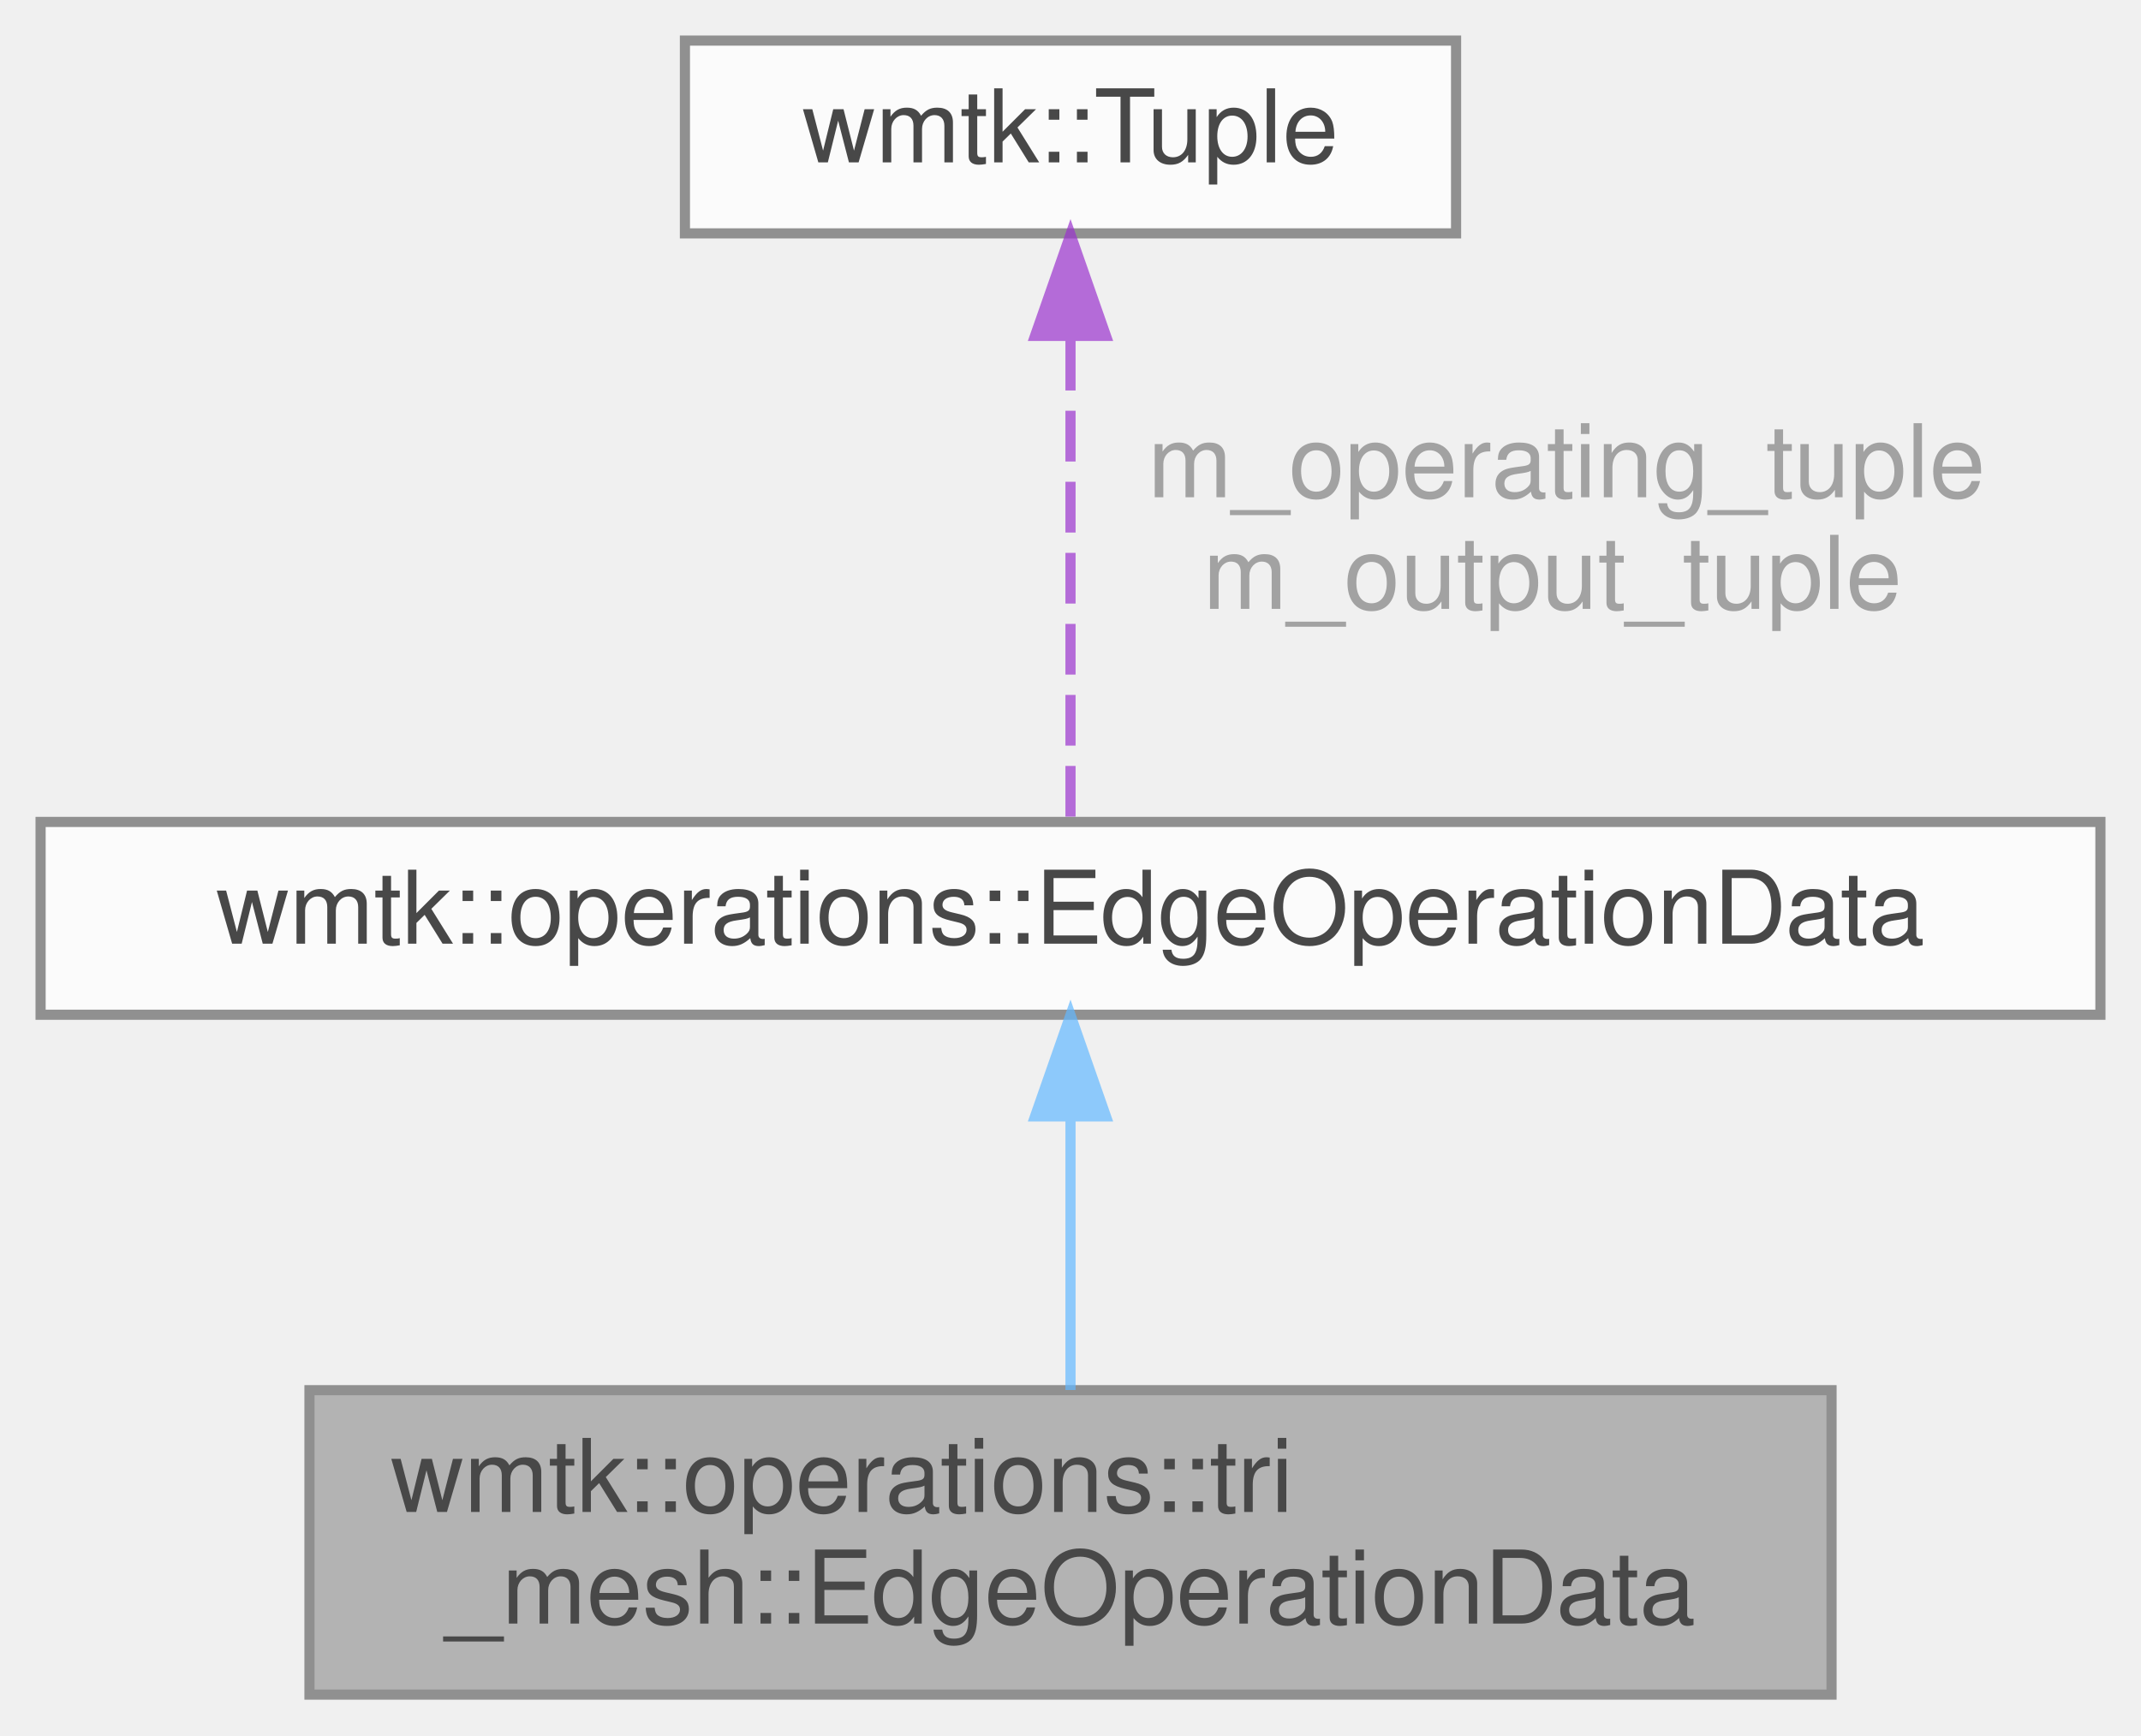
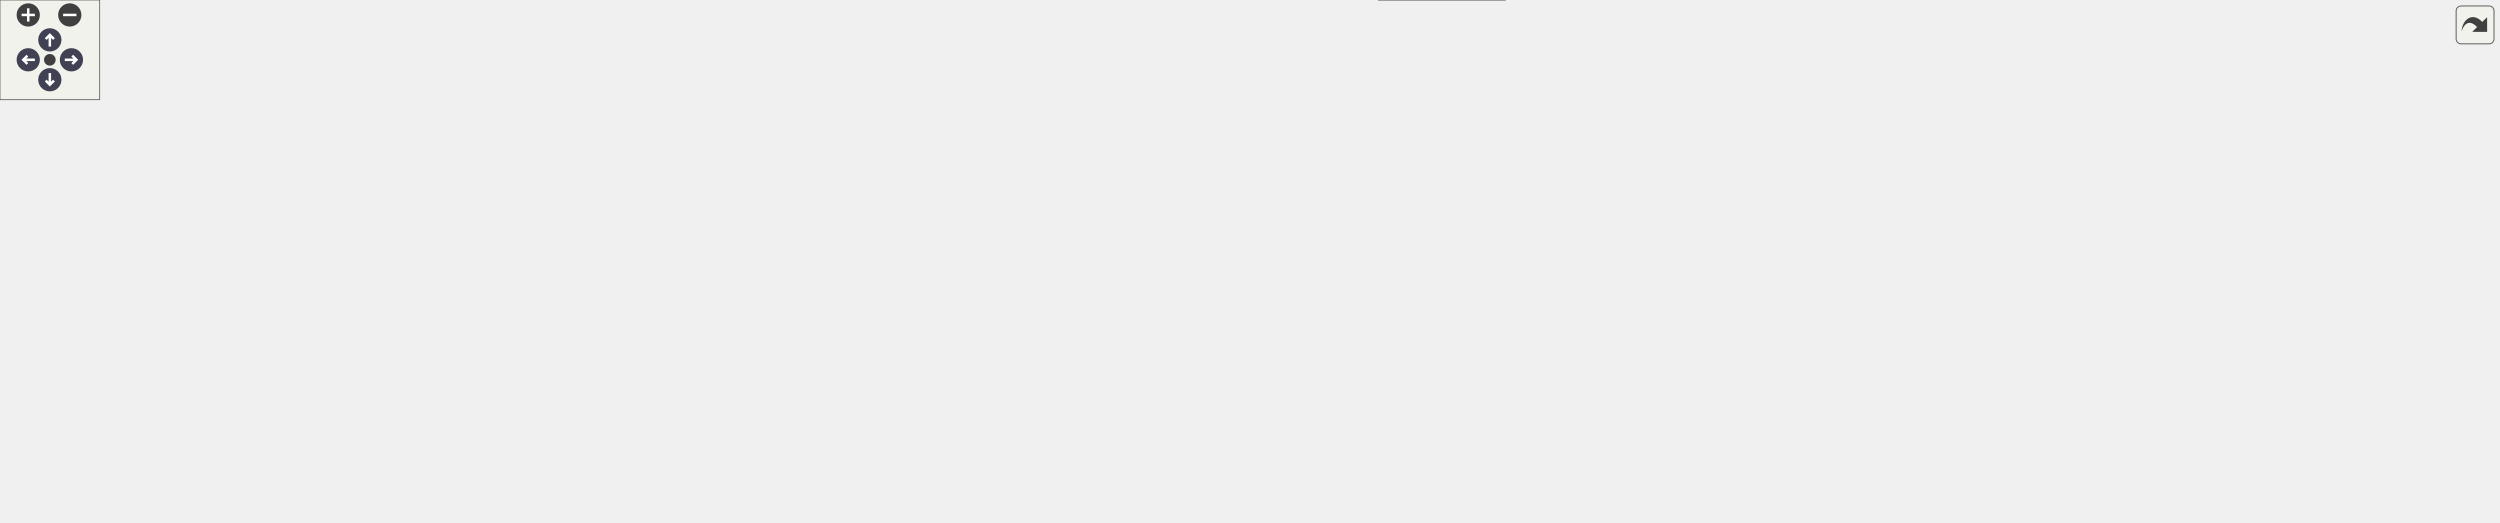
- <svg xmlns="http://www.w3.org/2000/svg" xmlns:xlink="http://www.w3.org/1999/xlink" width="211pt" height="171pt" viewBox="0.00 0.00 211.00 171.00">
-   <svg id="main" version="1.1" xml:space="preserve">
-     <style type="text/css">
+ <svg xmlns="http://www.w3.org/2000/svg" xmlns:xlink="http://www.w3.org/1999/xlink" id="main" version="1.1" xml:space="preserve">
+   <style type="text/css">
.node, .edge {opacity: 0.7;}
.node.selected, .edge.selected {opacity: 1;}
.edge:hover path { stroke: red; }
.edge:hover polygon { stroke: red; fill: red; }
</style>
-     <svg id="graph" class="graph">
-       <g id="graph0" class="graph" transform="scale(1 1) rotate(0) translate(4 167)">
-         <g id="Node000001" class="node">
-           <g id="a_Node000001">
-             <a xlink:title=" ">
-               <polygon fill="#999999" stroke="#666666" points="176.5,-30 26.5,-30 26.5,0 176.5,0 176.5,-30" />
-               <text text-anchor="start" x="34.5" y="-18" font-family="Helvetica,sans-Serif" font-size="10.00">wmtk::operations::tri</text>
-               <text text-anchor="middle" x="101.5" y="-7" font-family="Helvetica,sans-Serif" font-size="10.00">_mesh::EdgeOperationData</text>
-             </a>
-           </g>
-         </g>
-         <g id="Node000002" class="node">
-           <g id="a_Node000002">
-             <a xlink:href="classwmtk_1_1operations_1_1_edge_operation_data.html" target="_top" xlink:title=" ">
-               <polygon fill="white" stroke="#666666" points="203,-86 0,-86 0,-67 203,-67 203,-86" />
-               <text text-anchor="middle" x="101.5" y="-74" font-family="Helvetica,sans-Serif" font-size="10.00">wmtk::operations::EdgeOperationData</text>
-             </a>
-           </g>
-         </g>
-         <g id="edge1_Node000001_Node000002" class="edge">
-           <g id="a_edge1_Node000001_Node000002">
-             <a xlink:title=" ">
-               <path fill="none" stroke="#63b8ff" d="M101.5,-56.73C101.5,-48.09 101.5,-38 101.5,-30.02" />
-               <polygon fill="#63b8ff" stroke="#63b8ff" points="98,-56.98 101.5,-66.98 105,-56.98 98,-56.98" />
-             </a>
-           </g>
-         </g>
-         <g id="Node000003" class="node">
-           <g id="a_Node000003">
-             <a xlink:href="classwmtk_1_1_tuple.html" target="_top" xlink:title="The Tuple is the basic navigation tool in our mesh data structure.">
-               <polygon fill="white" stroke="#666666" points="139.5,-163 63.5,-163 63.5,-144 139.5,-144 139.5,-163" />
-               <text text-anchor="middle" x="101.5" y="-151" font-family="Helvetica,sans-Serif" font-size="10.00">wmtk::Tuple</text>
-             </a>
-           </g>
-         </g>
-         <g id="edge2_Node000002_Node000003" class="edge">
-           <g id="a_edge2_Node000002_Node000003">
-             <a xlink:title=" ">
-               <path fill="none" stroke="#9a32cd" stroke-dasharray="5,2" d="M101.5,-133.52C101.5,-118.24 101.5,-97.48 101.5,-86" />
-               <polygon fill="#9a32cd" stroke="#9a32cd" points="98,-133.9 101.5,-143.9 105,-133.9 98,-133.9" />
-             </a>
-           </g>
-           <text text-anchor="middle" x="149" y="-118" font-family="Helvetica,sans-Serif" font-size="10.00" fill="grey"> m_operating_tuple</text>
-           <text text-anchor="middle" x="149" y="-107" font-family="Helvetica,sans-Serif" font-size="10.00" fill="grey">m_output_tuple</text>
-         </g>
-       </g>
-     </svg>
+   <defs>
+     <circle id="rim" cx="0" cy="0" r="7" />
+     <circle id="rim2" cx="0" cy="0" r="3.5" />
+     <g id="zoomPlus">
+       <use xlink:href="#rim" fill="#404040">
+         <set attributeName="fill" to="#808080" begin="zoomplus.mouseover" end="zoomplus.mouseout" />
+       </use>
+       <path d="M-4,0h8M0,-4v8" fill="none" stroke="white" stroke-width="1.5" pointer-events="none" />
+     </g>
+     <g id="zoomMin">
+       <use xlink:href="#rim" fill="#404040">
+         <set attributeName="fill" to="#808080" begin="zoomminus.mouseover" end="zoomminus.mouseout" />
+       </use>
+       <path d="M-4,0h8" fill="none" stroke="white" stroke-width="1.5" pointer-events="none" />
+     </g>
+     <g id="arrowUp" transform="translate(30 24)">
+       <use xlink:href="#rim" />
+       <path pointer-events="none" fill="none" stroke="white" stroke-width="1.5" d="M0,-3.0v7 M-2.5,-0.5L0,-3.0L2.5,-0.5" />
+     </g>
+     <g id="arrowRight" transform="rotate(90) translate(36 -43)">
+       <use xlink:href="#rim" />
+       <path pointer-events="none" fill="none" stroke="white" stroke-width="1.5" d="M0,-3.0v7 M-2.5,-0.5L0,-3.0L2.5,-0.5" />
+     </g>
+     <g id="arrowDown" transform="rotate(180) translate(-30 -48)">
+       <use xlink:href="#rim" />
+       <path pointer-events="none" fill="none" stroke="white" stroke-width="1.5" d="M0,-3.0v7 M-2.5,-0.5L0,-3.0L2.5,-0.5" />
+     </g>
+     <g id="arrowLeft" transform="rotate(270) translate(-36 17)">
+       <use xlink:href="#rim" />
+       <path pointer-events="none" fill="none" stroke="white" stroke-width="1.5" d="M0,-3.0v7 M-2.5,-0.5L0,-3.0L2.5,-0.5" />
+     </g>
+     <g id="resetDef">
+       <use xlink:href="#rim2" fill="#404040">
+         <set attributeName="fill" to="#808080" begin="reset.mouseover" end="reset.mouseout" />
+       </use>
+     </g>
+   </defs>
+   <svg id="graph" class="graph">
+     <g id="viewport">
+       <g id="Node000001" class="node">
+         <g id="a_Node000001">
+           <a xlink:title=" ">
+             <polygon fill="#999999" stroke="#666666" points="1504,-47.5 1354,-47.5 1354,-17.5 1504,-17.5 1504,-47.5" />
+             <text text-anchor="start" x="1362" y="-35.5" font-family="Helvetica,sans-Serif" font-size="10.00">wmtk::operations::tri</text>
+             <text text-anchor="middle" x="1429" y="-24.5" font-family="Helvetica,sans-Serif" font-size="10.00">_mesh::EdgeOperationData</text>
+           </a>
+         </g>
+       </g>
+       <g id="Node000002" class="node">
+         <g id="a_Node000002">
+           <a xlink:href="classwmtk_1_1operations_1_1_edge_operation_data.html" target="_top" xlink:title=" ">
+             <polygon fill="white" stroke="#666666" points="1317,-42 1114,-42 1114,-23 1317,-23 1317,-42" />
+             <text text-anchor="middle" x="1215.5" y="-30" font-family="Helvetica,sans-Serif" font-size="10.00">wmtk::operations::EdgeOperationData</text>
+           </a>
+         </g>
+       </g>
+       <g id="edge1_Node000001_Node000002" class="edge">
+         <g id="a_edge1_Node000001_Node000002">
+           <a xlink:title=" ">
+             <path fill="none" stroke="#63b8ff" d="M1327.43,-32.5C1336.39,-32.5 1345.31,-32.5 1353.92,-32.5" />
+             <polygon fill="#63b8ff" stroke="#63b8ff" points="1327.29,-29 1317.29,-32.5 1327.29,-36 1327.29,-29" />
+           </a>
+         </g>
+       </g>
+       <g id="Node000003" class="node">
+         <g id="a_Node000003">
+           <a xlink:href="classwmtk_1_1_mesh.html" target="_top" xlink:title=" ">
+             <polygon fill="white" stroke="#666666" points="906.5,-82 829.5,-82 829.5,-63 906.5,-63 906.5,-82" />
+             <text text-anchor="middle" x="868" y="-70" font-family="Helvetica,sans-Serif" font-size="10.00">wmtk::Mesh</text>
+           </a>
+         </g>
+       </g>
+       <g id="edge2_Node000002_Node000003" class="edge">
+         <g id="a_edge2_Node000002_Node000003">
+           <a xlink:title=" ">
+             <path fill="none" stroke="#9a32cd" stroke-dasharray="5,2" d="M916.96,-63.79C933.98,-60.88 953.31,-57.81 971,-55.5 1017.84,-49.39 1069.96,-44.25 1113.92,-40.39" />
+             <polygon fill="#9a32cd" stroke="#9a32cd" points="915.95,-60.41 906.69,-65.56 917.14,-67.31 915.95,-60.41" />
+           </a>
+         </g>
+         <text text-anchor="middle" x="1033.5" y="-58.5" font-family="Helvetica,sans-Serif" font-size="10.00" fill="grey"> m_mesh</text>
+       </g>
+       <g id="Node000008" class="node">
+         <g id="a_Node000008">
+           <a xlink:href="classwmtk_1_1multimesh_1_1_multi_mesh_manager.html" target="_top" xlink:title="Implementation details for how the Mesh class implements multiple meshes.">
+             <polygon fill="white" stroke="#666666" points="1295.5,-150.5 1135.5,-150.5 1135.5,-120.5 1295.5,-120.5 1295.5,-150.5" />
+             <text text-anchor="start" x="1143.5" y="-138.5" font-family="Helvetica,sans-Serif" font-size="10.00">wmtk::multimesh::MultiMesh</text>
+             <text text-anchor="middle" x="1215.5" y="-127.5" font-family="Helvetica,sans-Serif" font-size="10.00">Manager</text>
+           </a>
+         </g>
+       </g>
+       <g id="edge10_Node000008_Node000003" class="edge">
+         <g id="a_edge10_Node000008_Node000003">
+           <a xlink:title=" ">
+             <path fill="none" stroke="#9a32cd" stroke-dasharray="5,2" d="M916.96,-71.28C963.34,-71.12 1035.34,-73.59 1096,-87.5 1127.37,-94.69 1161.22,-109.14 1184.68,-120.31" />
+             <polygon fill="#9a32cd" stroke="#9a32cd" points="916.86,-67.78 906.89,-71.36 916.91,-74.78 916.86,-67.78" />
+           </a>
+         </g>
+         <text text-anchor="middle" x="1033.5" y="-90.5" font-family="Helvetica,sans-Serif" font-size="10.00" fill="grey"> m_parent</text>
+       </g>
+       <g id="Node000004" class="node">
+         <g id="a_Node000004">
+           <a xlink:title=" ">
+             <polygon fill="white" stroke="#666666" points="611.5,-72.5 494.5,-72.5 494.5,-42.5 611.5,-42.5 611.5,-72.5" />
+             <text text-anchor="start" x="502.5" y="-60.5" font-family="Helvetica,sans-Serif" font-size="10.00">std::enable_shared</text>
+             <text text-anchor="middle" x="553" y="-49.5" font-family="Helvetica,sans-Serif" font-size="10.00">_from_this&lt; Mesh &gt;</text>
+           </a>
+         </g>
+       </g>
+       <g id="edge3_Node000003_Node000004" class="edge">
+         <g id="a_edge3_Node000003_Node000004">
+           <a xlink:title=" ">
+             <path fill="none" stroke="#63b8ff" d="M622.1,-60.76C685.6,-63.81 778.01,-68.24 829.24,-70.69" />
+             <polygon fill="#63b8ff" stroke="#63b8ff" points="621.93,-57.25 611.77,-60.27 621.59,-64.24 621.93,-57.25" />
+           </a>
+         </g>
+       </g>
+       <g id="Node000005" class="node">
+         <g id="a_Node000005">
+           <a xlink:href="classwmtk_1_1utils_1_1_merkle_tree_interior_node.html" target="_top" xlink:title=" ">
+             <polygon fill="white" stroke="#666666" points="352,-115 160,-115 160,-96 352,-96 352,-115" />
+             <text text-anchor="middle" x="256" y="-103" font-family="Helvetica,sans-Serif" font-size="10.00">wmtk::utils::MerkleTreeInteriorNode</text>
+           </a>
+         </g>
+       </g>
+       <g id="edge4_Node000003_Node000005" class="edge">
+         <g id="a_edge4_Node000003_Node000005">
+           <a xlink:title=" ">
+             <path fill="none" stroke="#63b8ff" d="M286.89,-91.79C327.06,-74.18 401.15,-44.59 468,-33.5 601.55,-11.34 762.49,-45.37 832.1,-62.99" />
+             <polygon fill="#63b8ff" stroke="#63b8ff" points="285.39,-88.62 277.67,-95.88 288.23,-95.02 285.39,-88.62" />
+           </a>
+         </g>
+       </g>
+       <g id="Node000007" class="node">
+         <g id="a_Node000007">
+           <a xlink:href="classwmtk_1_1attribute_1_1_attribute_manager.html" target="_top" xlink:title=" ">
+             <polygon fill="white" stroke="#666666" points="623.5,-120.5 482.5,-120.5 482.5,-90.5 623.5,-90.5 623.5,-120.5" />
+             <text text-anchor="start" x="490.5" y="-108.5" font-family="Helvetica,sans-Serif" font-size="10.00">wmtk::attribute::Attribute</text>
+             <text text-anchor="middle" x="553" y="-97.5" font-family="Helvetica,sans-Serif" font-size="10.00">Manager</text>
+           </a>
+         </g>
+       </g>
+       <g id="edge7_Node000007_Node000005" class="edge">
+         <g id="a_edge7_Node000007_Node000005">
+           <a xlink:title=" ">
+             <path fill="none" stroke="#63b8ff" d="M362.39,-105.5C402.19,-105.5 446.45,-105.5 482.2,-105.5" />
+             <polygon fill="#63b8ff" stroke="#63b8ff" points="362.37,-102 352.37,-105.5 362.37,-109 362.37,-102" />
+           </a>
+         </g>
+       </g>
+       <g id="edge9_Node000008_Node000005" class="edge">
+         <g id="a_edge9_Node000008_Node000005">
+           <a xlink:title=" ">
+             <path fill="none" stroke="#63b8ff" d="M333.31,-116.32C373.32,-121.45 423.21,-127 468,-129.5 710.95,-143.07 999.07,-139.97 1135.42,-137.34" />
+             <polygon fill="#63b8ff" stroke="#63b8ff" points="333.72,-112.84 323.36,-115.03 332.82,-119.79 333.72,-112.84" />
+           </a>
+         </g>
+       </g>
+       <g id="Node000006" class="node">
+         <g id="a_Node000006">
+           <a xlink:href="classwmtk_1_1utils_1_1_hashable.html" target="_top" xlink:title=" ">
+             <polygon fill="white" stroke="#666666" points="123,-115 0,-115 0,-96 123,-96 123,-115" />
+             <text text-anchor="middle" x="61.5" y="-103" font-family="Helvetica,sans-Serif" font-size="10.00">wmtk::utils::Hashable</text>
+           </a>
+         </g>
+       </g>
+       <g id="edge5_Node000005_Node000006" class="edge">
+         <g id="a_edge5_Node000005_Node000006">
+           <a xlink:title=" ">
+             <path fill="none" stroke="#63b8ff" d="M133.18,-105.5C141.85,-105.5 150.83,-105.5 159.8,-105.5" />
+             <polygon fill="#63b8ff" stroke="#63b8ff" points="133.14,-102 123.14,-105.5 133.14,-109 133.14,-102" />
+           </a>
+         </g>
+       </g>
+       <g id="edge6_Node000003_Node000007" class="edge">
+         <g id="a_edge6_Node000003_Node000007">
+           <a xlink:title=" ">
+             <path fill="none" stroke="#9a32cd" stroke-dasharray="5,2" d="M634.11,-97.05C696.77,-90.45 781.09,-81.56 829.19,-76.49" />
+             <polygon fill="#9a32cd" stroke="#9a32cd" points="633.43,-93.61 623.85,-98.14 634.17,-100.57 633.43,-93.61" />
+           </a>
+         </g>
+         <text text-anchor="middle" x="710.5" y="-96.5" font-family="Helvetica,sans-Serif" font-size="10.00" fill="grey"> m_attribute_manager</text>
+       </g>
+       <g id="edge8_Node000003_Node000008" class="edge">
+         <g id="a_edge8_Node000003_Node000008">
+           <a xlink:title=" ">
+             <path fill="none" stroke="#9a32cd" stroke-dasharray="5,2" d="M1125.38,-125.41C1079.08,-119.48 1021.74,-111.07 971,-100.5 946.91,-95.48 920.09,-88.05 900,-82.1" />
+             <polygon fill="#9a32cd" stroke="#9a32cd" points="1125.02,-128.89 1135.38,-126.67 1125.9,-121.95 1125.02,-128.89" />
+           </a>
+         </g>
+         <text text-anchor="middle" x="1033.5" y="-123.5" font-family="Helvetica,sans-Serif" font-size="10.00" fill="grey"> m_multi_mesh_manager</text>
+       </g>
+       <g id="Node000009" class="node">
+         <g id="a_Node000009">
+           <a xlink:href="classwmtk_1_1attribute_1_1_typed_attribute_handle.html" target="_top" xlink:title=" ">
+             <polygon fill="white" stroke="#666666" points="953,-209.5 783,-209.5 783,-179.5 953,-179.5 953,-209.5" />
+             <text text-anchor="start" x="791" y="-197.5" font-family="Helvetica,sans-Serif" font-size="10.00">wmtk::attribute::TypedAttribute</text>
+             <text text-anchor="middle" x="868" y="-186.5" font-family="Helvetica,sans-Serif" font-size="10.00">Handle&lt; int64_t &gt;</text>
+           </a>
+         </g>
+       </g>
+       <g id="edge11_Node000008_Node000009" class="edge">
+         <g id="a_edge11_Node000008_Node000009">
+           <a xlink:title=" ">
+             <path fill="none" stroke="#9a32cd" stroke-dasharray="5,2" d="M963.06,-183.04C1004.03,-177.59 1052.52,-170.5 1096,-162.5 1114.57,-159.08 1134.64,-154.75 1152.89,-150.57" />
+             <polygon fill="#9a32cd" stroke="#9a32cd" points="962.55,-179.58 953.09,-184.36 963.46,-186.52 962.55,-179.58" />
+           </a>
+         </g>
+         <text text-anchor="middle" x="1033.5" y="-184.5" font-family="Helvetica,sans-Serif" font-size="10.00" fill="grey"> map_to_parent_handle</text>
+       </g>
+       <g id="Node000010" class="node">
+         <g id="a_Node000010">
+           <a xlink:href="classwmtk_1_1attribute_1_1_attribute_handle.html" target="_top" xlink:title="Internal handle representation used by TypedAttributeManager.">
+             <polygon fill="white" stroke="#666666" points="326.5,-228.5 185.5,-228.5 185.5,-198.5 326.5,-198.5 326.5,-228.5" />
+             <text text-anchor="start" x="193.5" y="-216.5" font-family="Helvetica,sans-Serif" font-size="10.00">wmtk::attribute::Attribute</text>
+             <text text-anchor="middle" x="256" y="-205.5" font-family="Helvetica,sans-Serif" font-size="10.00">Handle</text>
+           </a>
+         </g>
+       </g>
+       <g id="edge12_Node000009_Node000010" class="edge">
+         <g id="a_edge12_Node000009_Node000010">
+           <a xlink:title=" ">
+             <path fill="none" stroke="#9a32cd" stroke-dasharray="5,2" d="M336.93,-209.24C376.37,-207.26 424.68,-205.02 468,-203.5 576.72,-199.7 702.15,-197.17 782.91,-195.79" />
+             <polygon fill="#9a32cd" stroke="#9a32cd" points="336.65,-205.75 326.84,-209.75 337,-212.74 336.65,-205.75" />
+           </a>
+         </g>
+         <text text-anchor="middle" x="553" y="-206.5" font-family="Helvetica,sans-Serif" font-size="10.00" fill="grey"> m_base_handle</text>
+       </g>
+       <g id="Node000011" class="node">
+         <g id="a_Node000011">
+           <a xlink:href="classwmtk_1_1attribute_1_1_typed_attribute_handle.html" target="_top" xlink:title="Handle that represents attributes for some mesh.">
+             <polygon fill="white" stroke="#666666" points="638,-253.5 468,-253.5 468,-223.5 638,-223.5 638,-253.5" />
+             <text text-anchor="start" x="476" y="-241.5" font-family="Helvetica,sans-Serif" font-size="10.00">wmtk::attribute::TypedAttribute</text>
+             <text text-anchor="middle" x="553" y="-230.5" font-family="Helvetica,sans-Serif" font-size="10.00">Handle&lt; T &gt;</text>
+           </a>
+         </g>
+       </g>
+       <g id="edge14_Node000011_Node000010" class="edge">
+         <g id="a_edge14_Node000011_Node000010">
+           <a xlink:title=" ">
+             <path fill="none" stroke="#9a32cd" stroke-dasharray="5,2" d="M336.67,-220.25C377.3,-223.69 426.71,-227.88 467.95,-231.38" />
+             <polygon fill="#9a32cd" stroke="#9a32cd" points="336.8,-216.75 326.54,-219.39 336.21,-223.73 336.8,-216.75" />
+           </a>
+         </g>
+         <text text-anchor="middle" x="410" y="-232.5" font-family="Helvetica,sans-Serif" font-size="10.00" fill="grey"> m_base_handle</text>
+       </g>
+       <g id="edge13_Node000009_Node000011" class="edge">
+         <g id="a_edge13_Node000009_Node000011">
+           <a xlink:title=" ">
+             <path fill="none" stroke="orange" stroke-dasharray="5,2" d="M648.43,-225.23C691.2,-219.21 741.36,-212.16 782.83,-206.33" />
+             <polygon fill="orange" stroke="orange" points="647.71,-221.79 638.29,-226.65 648.68,-228.72 647.71,-221.79" />
+           </a>
+         </g>
+         <text text-anchor="middle" x="710.5" y="-225.5" font-family="Helvetica,sans-Serif" font-size="10.00" fill="grey"> &lt; int64_t &gt;</text>
+       </g>
+       <g id="Node000012" class="node">
+         <g id="a_Node000012">
+           <a xlink:href="classwmtk_1_1_tuple.html" target="_top" xlink:title="The Tuple is the basic navigation tool in our mesh data structure.">
+             <polygon fill="white" stroke="#666666" points="906,-19 830,-19 830,0 906,0 906,-19" />
+             <text text-anchor="middle" x="868" y="-7" font-family="Helvetica,sans-Serif" font-size="10.00">wmtk::Tuple</text>
+           </a>
+         </g>
+       </g>
+       <g id="edge15_Node000002_Node000012" class="edge">
+         <g id="a_edge15_Node000002_Node000012">
+           <a xlink:title=" ">
+             <path fill="none" stroke="#9a32cd" stroke-dasharray="5,2" d="M916.32,-7.25C962.33,-5.64 1034.12,-4.67 1096,-10.5 1121.94,-12.94 1150.67,-18.21 1173.35,-22.98" />
+             <polygon fill="#9a32cd" stroke="#9a32cd" points="915.92,-3.76 906.06,-7.63 916.18,-10.76 915.92,-3.76" />
+           </a>
+         </g>
+         <text text-anchor="middle" x="1033.5" y="-24.5" font-family="Helvetica,sans-Serif" font-size="10.00" fill="grey"> m_operating_tuple</text>
+         <text text-anchor="middle" x="1033.5" y="-13.5" font-family="Helvetica,sans-Serif" font-size="10.00" fill="grey">m_output_tuple</text>
+       </g>
+     </g>
+   </svg>
+   <g id="navigator" transform="translate(0 0)" fill="#404254">
+     <rect fill="#f2f5e9" fill-opacity="0.5" stroke="#606060" stroke-width=".5" x="0" y="0" width="60" height="60" />
+     <use id="zoomplus" xlink:href="#zoomPlus" x="17" y="9" />
+     <use id="zoomminus" xlink:href="#zoomMin" x="42" y="9" />
+     <use id="reset" xlink:href="#resetDef" x="30" y="36" />
+     <use id="arrowup" xlink:href="#arrowUp" x="0" y="0" />
+     <use id="arrowright" xlink:href="#arrowRight" x="0" y="0" />
+     <use id="arrowdown" xlink:href="#arrowDown" x="0" y="0" />
+     <use id="arrowleft" xlink:href="#arrowLeft" x="0" y="0" />
+   </g>
+   <svg viewBox="0 0 15 15" width="100%" height="30px" preserveAspectRatio="xMaxYMin meet">
+     <g id="arrow_out" transform="scale(0.3 0.3)">
+       <a xlink:href="classwmtk_1_1operations_1_1tri__mesh_1_1_edge_operation_data__coll__graph_org.svg" target="_base">
+         <rect id="button" ry="5" rx="5" y="6" x="6" height="38" width="38" fill="#f2f5e9" fill-opacity="0.5" stroke="#606060" stroke-width="1.0" />
+         <path id="arrow" d="M 11.5,31.437 C 11.94,20.098 22.043,11.323 32.159,21.979 L 37.069,17.246 C 37.069,17.246 37.088,32 37.088,32 L 22.16,31.978 C 22.16,31.978 26.998,27.14 26.998,27.14 C 18.529,18.264 13.292,25.23 11.5,31.437 z" style="fill:#404040;" />
+       </a>
+     </g>
  </svg>
  <style type="text/css">

[data-mouse-over-selected='false'] { opacity: 0.7; }
[data-mouse-over-selected='true']  { opacity: 1.0; }

</style>
</svg>
